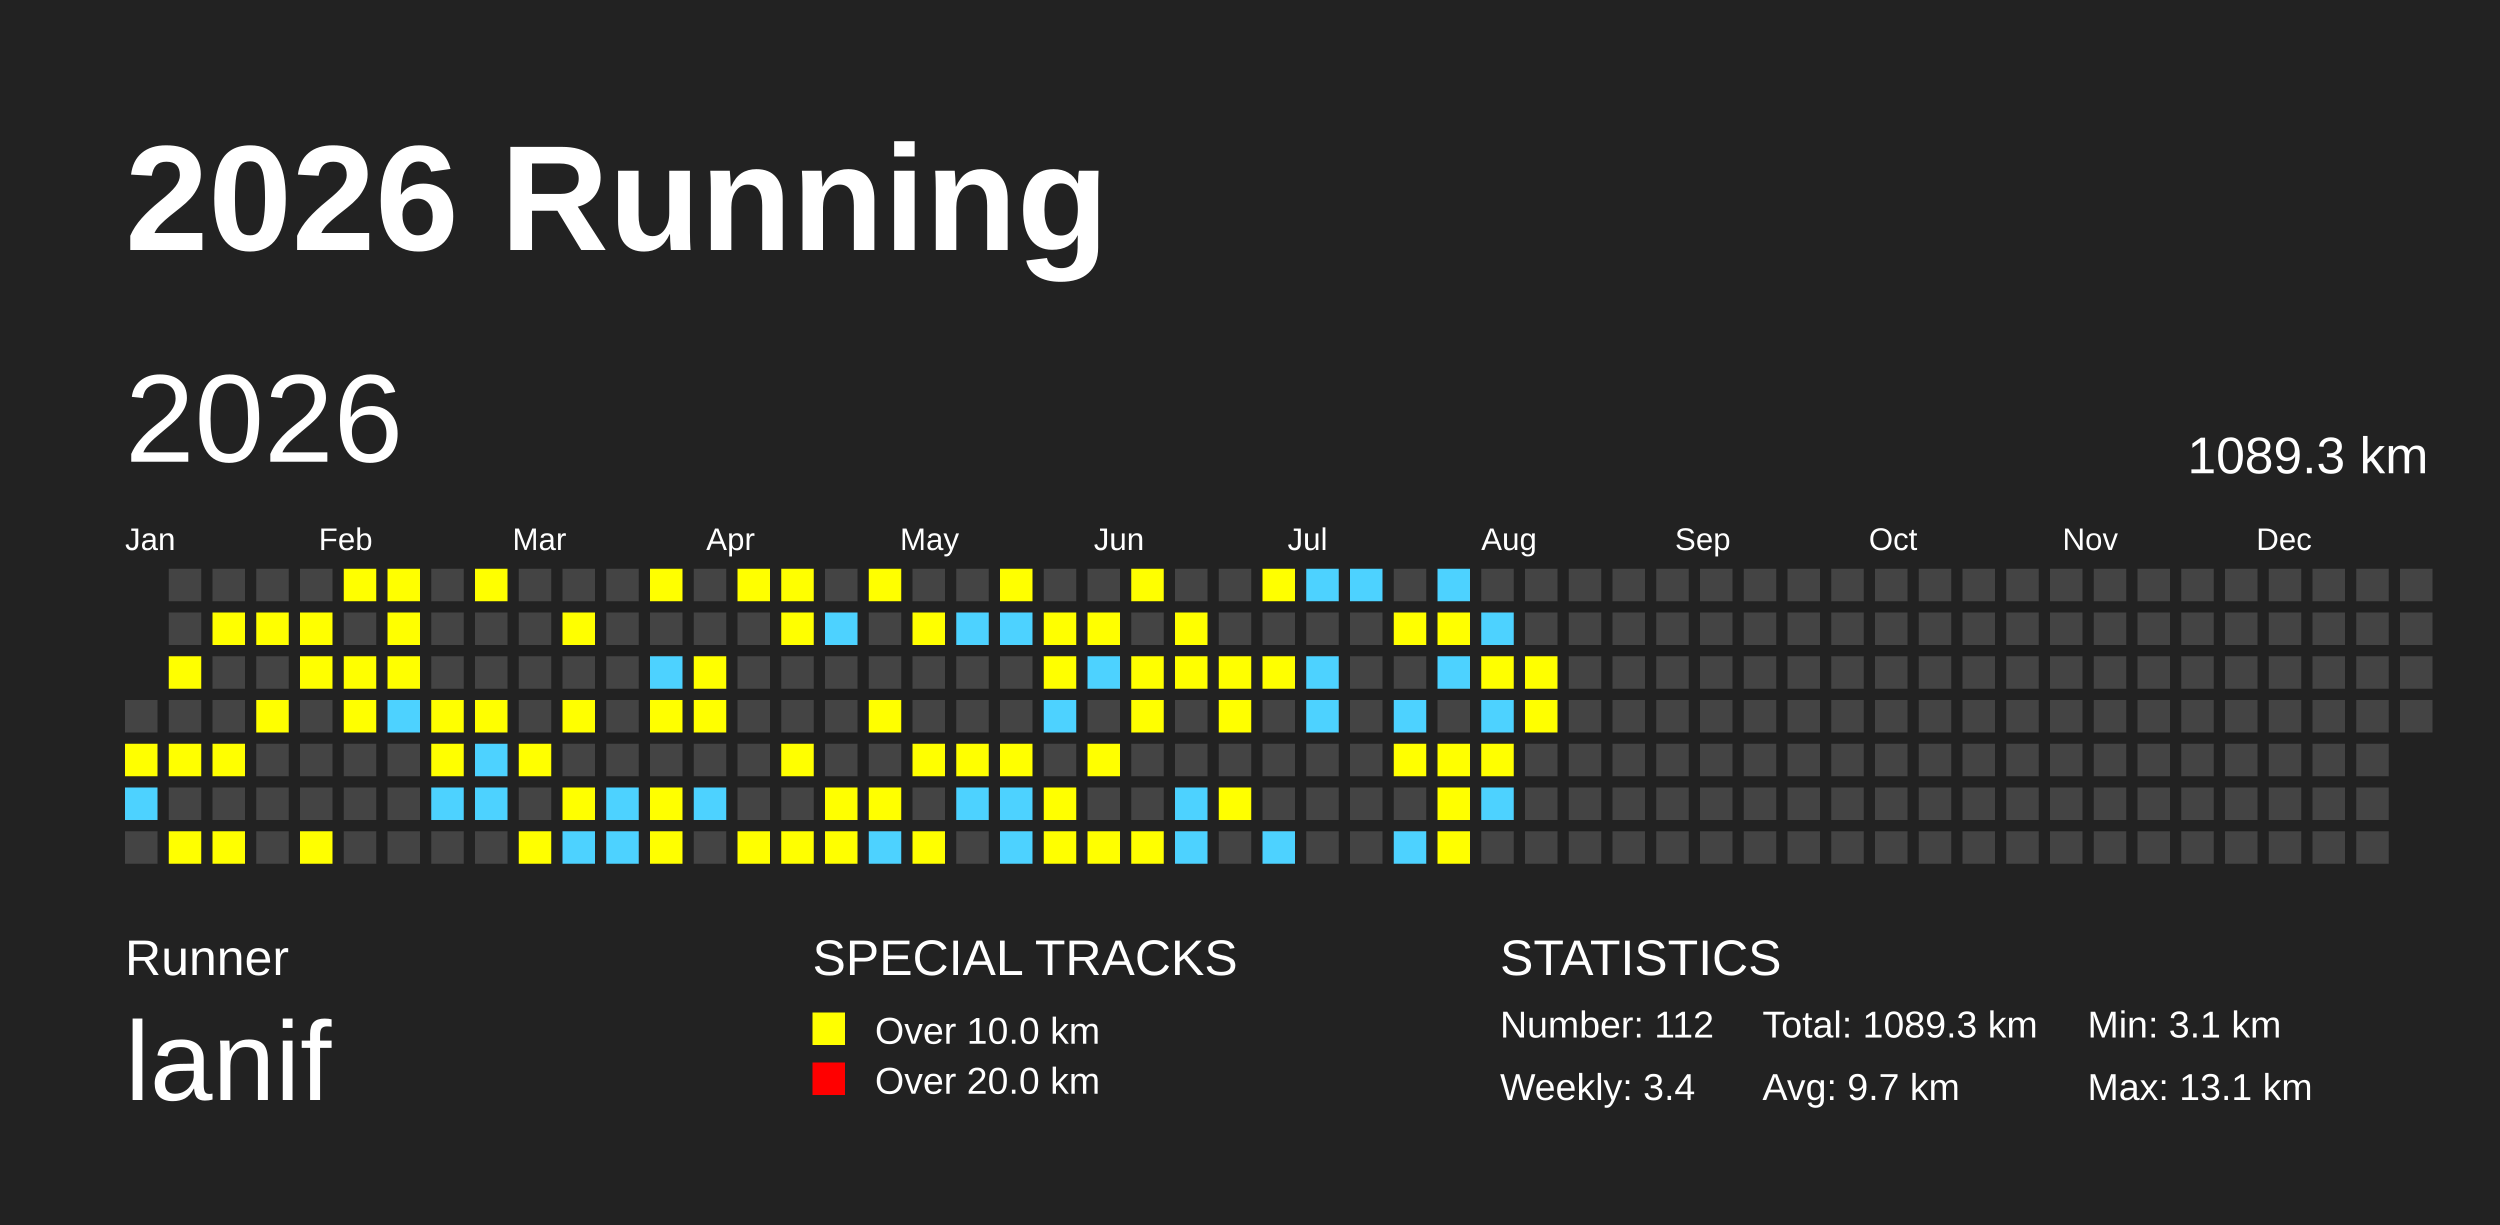
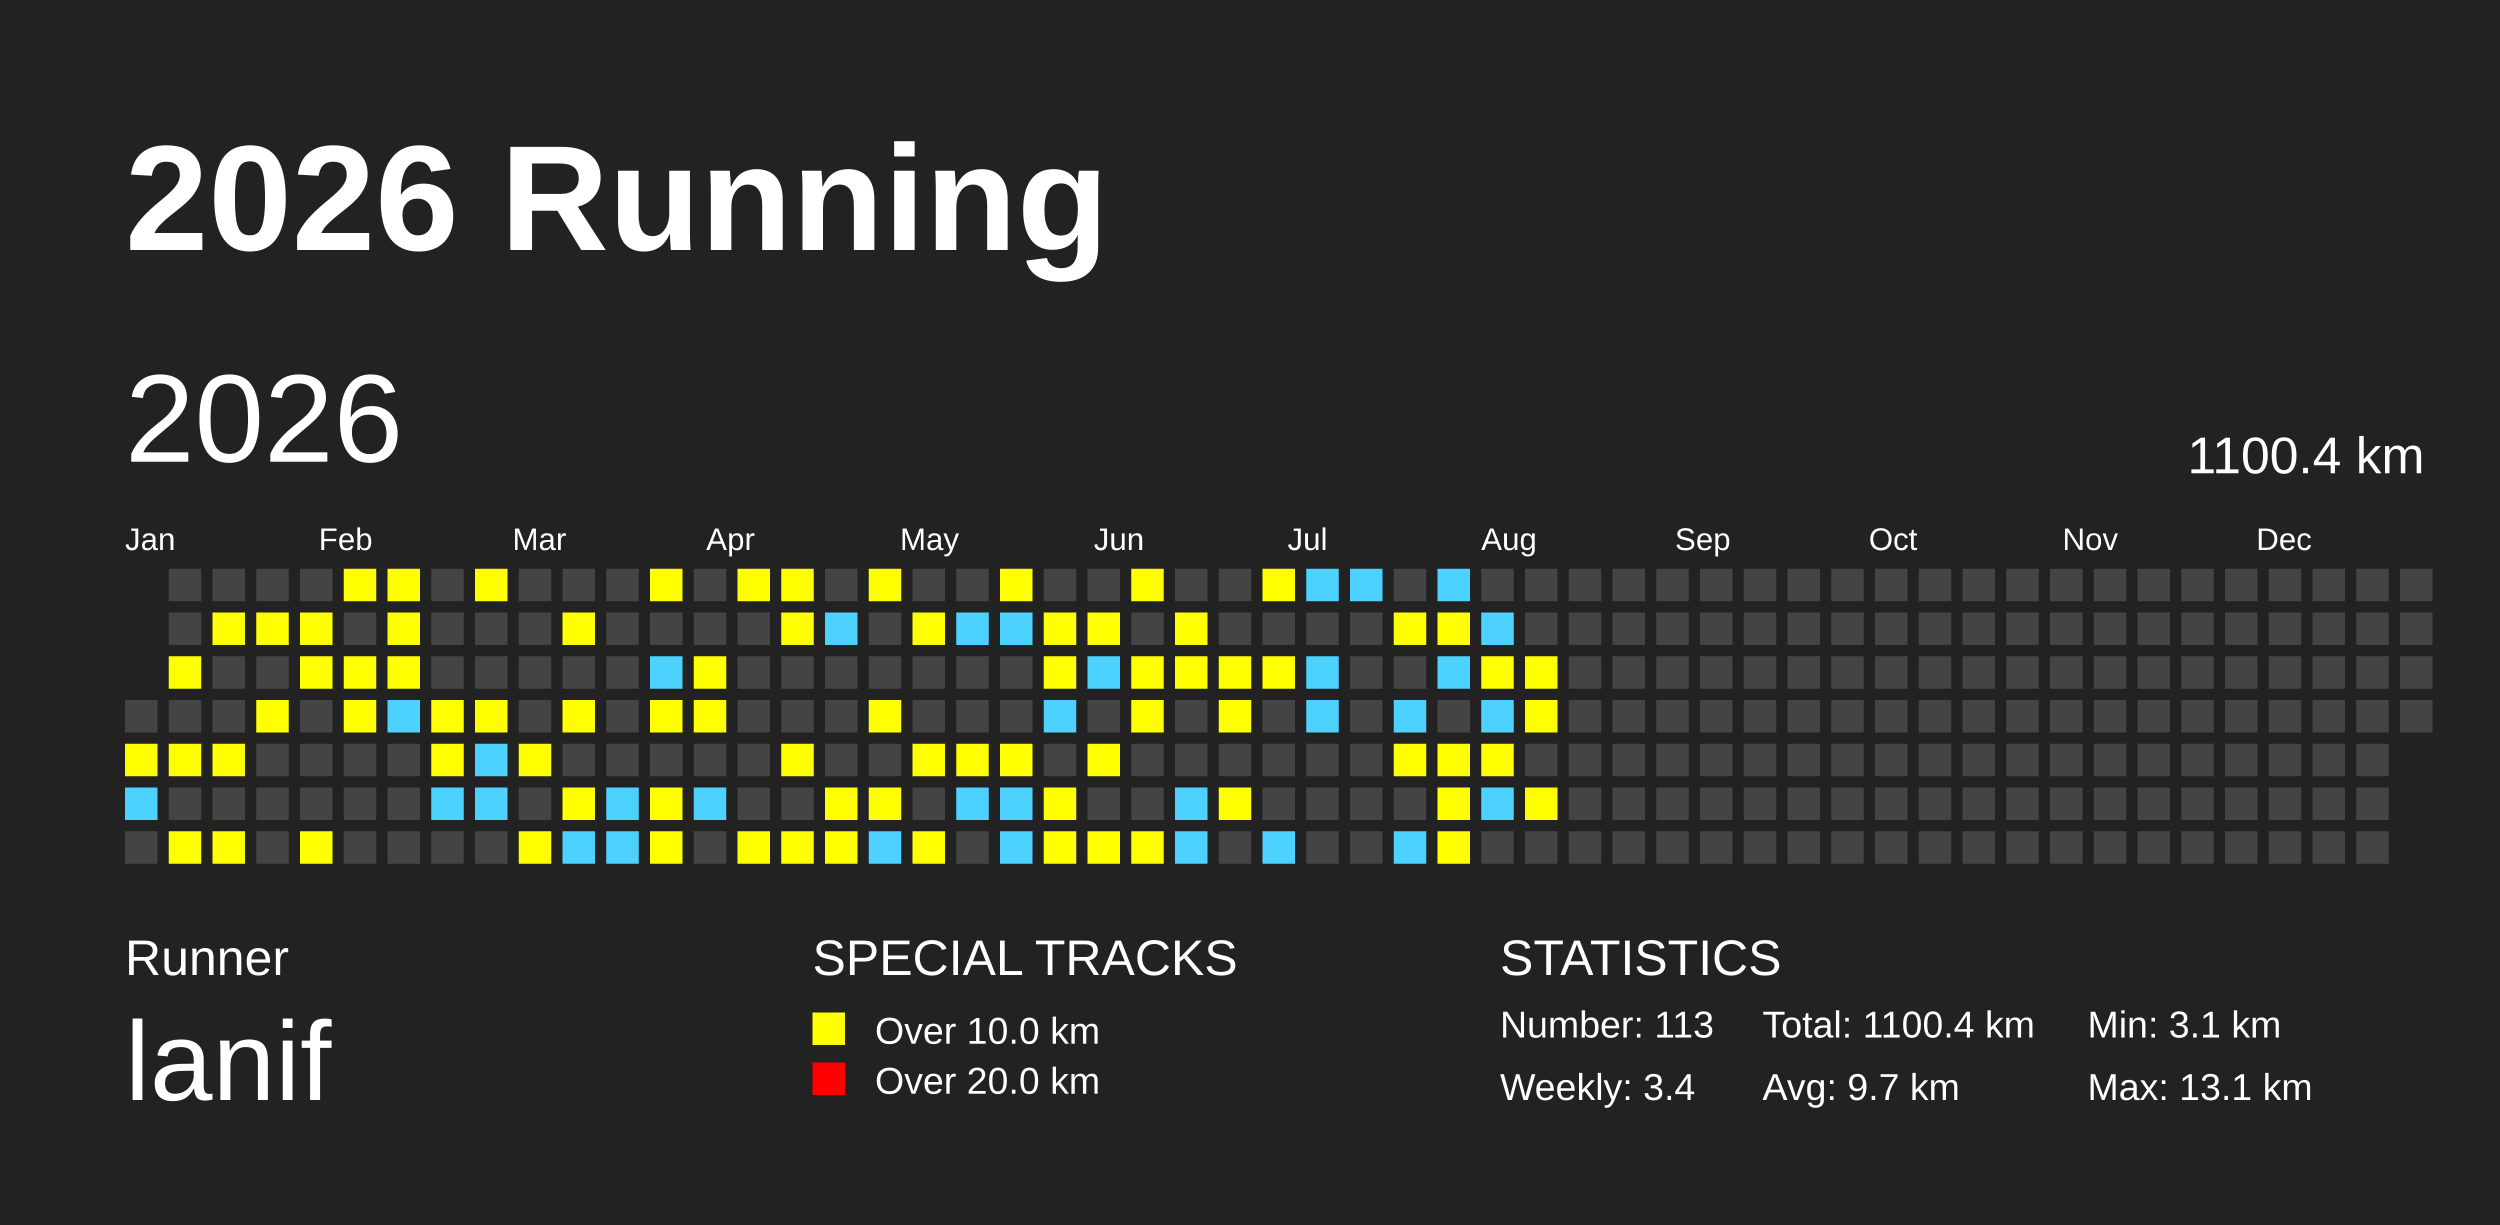
<svg xmlns="http://www.w3.org/2000/svg" baseProfile="full" height="98mm" version="1.1" viewBox="0,0,200,98" width="200mm">
  <defs />
  <rect fill="#222222" height="98" width="200" x="0" y="0" />
  <text fill="#FFFFFF" style="font-size:12px; font-family:Arial; font-weight:bold;" x="10" y="20">2026 Running</text>
  <text fill="#FFFFFF" style="font-size:4px; font-family:Arial" x="10" y="78">Runner</text>
  <text fill="#FFFFFF" style="font-size:9px; font-family:Arial" x="10" y="88">lanif</text>
  <text fill="#FFFFFF" style="font-size:4px; font-family:Arial" x="65" y="78">SPECIAL TRACKS</text>
  <rect fill="yellow" height="2.6" width="2.6" x="65" y="81" />
  <text fill="#FFFFFF" style="font-size:3px; font-family:Arial" x="70" y="83.5">Over 10.0 km</text>
  <rect fill="red" height="2.6" width="2.6" x="65" y="85" />
  <text fill="#FFFFFF" style="font-size:3px; font-family:Arial" x="70" y="87.5">Over 20.0 km</text>
  <text fill="#FFFFFF" style="font-size:4px; font-family:Arial" x="120" y="78">STATISTICS</text>
-   <text fill="#FFFFFF" style="font-size:3px; font-family:Arial" x="120" y="83">Number: 112</text>
+   <text fill="#FFFFFF" style="font-size:3px; font-family:Arial" x="120" y="83">Number: 113</text>
  <text fill="#FFFFFF" style="font-size:3px; font-family:Arial" x="120" y="88">Weekly: 3.4</text>
-   <text fill="#FFFFFF" style="font-size:3px; font-family:Arial" x="141" y="83">Total: 1089.3 km</text>
+   <text fill="#FFFFFF" style="font-size:3px; font-family:Arial" x="141" y="83">Total: 1100.4 km</text>
  <text fill="#FFFFFF" style="font-size:3px; font-family:Arial" x="141" y="88">Avg: 9.7 km</text>
  <text fill="#FFFFFF" style="font-size:3px; font-family:Arial" x="167" y="83">Min: 3.1 km</text>
  <text fill="#FFFFFF" style="font-size:3px; font-family:Arial" x="167" y="88">Max: 13.1 km</text>
  <text dominant-baseline="hanging" fill="#FFFFFF" style="font-size:10.0px; font-family:Arial;" x="10" y="30">2026</text>
-   <text dominant-baseline="hanging" fill="#FFFFFF" style="font-size:4.125px; font-family:Arial;" x="175" y="35">1089.3 km</text>
+   <text dominant-baseline="hanging" fill="#FFFFFF" style="font-size:4.125px; font-family:Arial;" x="175" y="35">1100.4 km</text>
  <text fill="#FFFFFF" style="font-size:2.5px; font-family:Arial" x="10.0" y="44">Jan</text>
  <text fill="#FFFFFF" style="font-size:2.5px; font-family:Arial" x="25.5" y="44">Feb</text>
  <text fill="#FFFFFF" style="font-size:2.5px; font-family:Arial" x="41.0" y="44">Mar</text>
  <text fill="#FFFFFF" style="font-size:2.5px; font-family:Arial" x="56.5" y="44">Apr</text>
  <text fill="#FFFFFF" style="font-size:2.5px; font-family:Arial" x="72.0" y="44">May</text>
  <text fill="#FFFFFF" style="font-size:2.5px; font-family:Arial" x="87.5" y="44">Jun</text>
  <text fill="#FFFFFF" style="font-size:2.5px; font-family:Arial" x="103.0" y="44">Jul</text>
  <text fill="#FFFFFF" style="font-size:2.5px; font-family:Arial" x="118.5" y="44">Aug</text>
  <text fill="#FFFFFF" style="font-size:2.5px; font-family:Arial" x="134.0" y="44">Sep</text>
  <text fill="#FFFFFF" style="font-size:2.5px; font-family:Arial" x="149.5" y="44">Oct</text>
  <text fill="#FFFFFF" style="font-size:2.5px; font-family:Arial" x="165.0" y="44">Nov</text>
  <text fill="#FFFFFF" style="font-size:2.5px; font-family:Arial" x="180.5" y="44">Dec</text>
  <rect fill="#444444" height="2.6" width="2.6" x="10.0" y="56.0" />
  <rect fill="yellow" height="2.6" width="2.6" x="10.0" y="59.5" />
  <rect fill="#4DD2FF" height="2.6" width="2.6" x="10.0" y="63.0" />
  <rect fill="#444444" height="2.6" width="2.6" x="10.0" y="66.5" />
  <rect fill="#444444" height="2.6" width="2.6" x="13.5" y="45.5" />
  <rect fill="#444444" height="2.6" width="2.6" x="13.5" y="49.0" />
  <rect fill="yellow" height="2.6" width="2.6" x="13.5" y="52.5" />
  <rect fill="#444444" height="2.6" width="2.6" x="13.5" y="56.0" />
  <rect fill="yellow" height="2.6" width="2.6" x="13.5" y="59.5" />
  <rect fill="#444444" height="2.6" width="2.6" x="13.5" y="63.0" />
  <rect fill="yellow" height="2.6" width="2.6" x="13.5" y="66.5" />
  <rect fill="#444444" height="2.6" width="2.6" x="17.0" y="45.5" />
  <rect fill="yellow" height="2.6" width="2.6" x="17.0" y="49.0" />
  <rect fill="#444444" height="2.6" width="2.6" x="17.0" y="52.5" />
  <rect fill="#444444" height="2.6" width="2.6" x="17.0" y="56.0" />
  <rect fill="yellow" height="2.6" width="2.6" x="17.0" y="59.5" />
  <rect fill="#444444" height="2.6" width="2.6" x="17.0" y="63.0" />
  <rect fill="yellow" height="2.6" width="2.6" x="17.0" y="66.5" />
  <rect fill="#444444" height="2.6" width="2.6" x="20.5" y="45.5" />
  <rect fill="yellow" height="2.6" width="2.6" x="20.5" y="49.0" />
  <rect fill="#444444" height="2.6" width="2.6" x="20.5" y="52.5" />
  <rect fill="yellow" height="2.6" width="2.6" x="20.5" y="56.0" />
  <rect fill="#444444" height="2.6" width="2.6" x="20.5" y="59.5" />
  <rect fill="#444444" height="2.6" width="2.6" x="20.5" y="63.0" />
  <rect fill="#444444" height="2.6" width="2.6" x="20.5" y="66.5" />
  <rect fill="#444444" height="2.6" width="2.6" x="24.0" y="45.5" />
  <rect fill="yellow" height="2.6" width="2.6" x="24.0" y="49.0" />
  <rect fill="yellow" height="2.6" width="2.6" x="24.0" y="52.5" />
  <rect fill="#444444" height="2.6" width="2.6" x="24.0" y="56.0" />
  <rect fill="#444444" height="2.6" width="2.6" x="24.0" y="59.5" />
  <rect fill="#444444" height="2.6" width="2.6" x="24.0" y="63.0" />
  <rect fill="yellow" height="2.6" width="2.6" x="24.0" y="66.5" />
  <rect fill="yellow" height="2.6" width="2.6" x="27.5" y="45.5" />
  <rect fill="#444444" height="2.6" width="2.6" x="27.5" y="49.0" />
  <rect fill="yellow" height="2.6" width="2.6" x="27.5" y="52.5" />
  <rect fill="yellow" height="2.6" width="2.6" x="27.5" y="56.0" />
  <rect fill="#444444" height="2.6" width="2.6" x="27.5" y="59.5" />
  <rect fill="#444444" height="2.6" width="2.6" x="27.5" y="63.0" />
  <rect fill="#444444" height="2.6" width="2.6" x="27.5" y="66.5" />
  <rect fill="yellow" height="2.6" width="2.6" x="31.0" y="45.5" />
  <rect fill="yellow" height="2.6" width="2.6" x="31.0" y="49.0" />
  <rect fill="yellow" height="2.6" width="2.6" x="31.0" y="52.5" />
  <rect fill="#4DD2FF" height="2.6" width="2.6" x="31.0" y="56.0" />
  <rect fill="#444444" height="2.6" width="2.6" x="31.0" y="59.5" />
  <rect fill="#444444" height="2.6" width="2.6" x="31.0" y="63.0" />
  <rect fill="#444444" height="2.6" width="2.6" x="31.0" y="66.5" />
  <rect fill="#444444" height="2.6" width="2.6" x="34.5" y="45.5" />
  <rect fill="#444444" height="2.6" width="2.6" x="34.5" y="49.0" />
  <rect fill="#444444" height="2.6" width="2.6" x="34.5" y="52.5" />
  <rect fill="yellow" height="2.6" width="2.6" x="34.5" y="56.0" />
  <rect fill="yellow" height="2.6" width="2.6" x="34.5" y="59.5" />
  <rect fill="#4DD2FF" height="2.6" width="2.6" x="34.5" y="63.0" />
  <rect fill="#444444" height="2.6" width="2.6" x="34.5" y="66.5" />
  <rect fill="yellow" height="2.6" width="2.6" x="38.0" y="45.5" />
  <rect fill="#444444" height="2.6" width="2.6" x="38.0" y="49.0" />
  <rect fill="#444444" height="2.6" width="2.6" x="38.0" y="52.5" />
  <rect fill="yellow" height="2.6" width="2.6" x="38.0" y="56.0" />
  <rect fill="#4DD2FF" height="2.6" width="2.6" x="38.0" y="59.5" />
  <rect fill="#4DD2FF" height="2.6" width="2.6" x="38.0" y="63.0" />
  <rect fill="#444444" height="2.6" width="2.6" x="38.0" y="66.5" />
  <rect fill="#444444" height="2.6" width="2.6" x="41.5" y="45.5" />
  <rect fill="#444444" height="2.6" width="2.6" x="41.5" y="49.0" />
  <rect fill="#444444" height="2.6" width="2.6" x="41.5" y="52.5" />
  <rect fill="#444444" height="2.6" width="2.6" x="41.5" y="56.0" />
  <rect fill="yellow" height="2.6" width="2.6" x="41.5" y="59.5" />
  <rect fill="#444444" height="2.6" width="2.6" x="41.5" y="63.0" />
  <rect fill="yellow" height="2.6" width="2.6" x="41.5" y="66.5" />
  <rect fill="#444444" height="2.6" width="2.6" x="45.0" y="45.5" />
  <rect fill="yellow" height="2.6" width="2.6" x="45.0" y="49.0" />
  <rect fill="#444444" height="2.6" width="2.6" x="45.0" y="52.5" />
  <rect fill="yellow" height="2.6" width="2.6" x="45.0" y="56.0" />
  <rect fill="#444444" height="2.6" width="2.6" x="45.0" y="59.5" />
  <rect fill="yellow" height="2.6" width="2.6" x="45.0" y="63.0" />
  <rect fill="#4DD2FF" height="2.6" width="2.6" x="45.0" y="66.5" />
  <rect fill="#444444" height="2.6" width="2.6" x="48.5" y="45.5" />
  <rect fill="#444444" height="2.6" width="2.6" x="48.5" y="49.0" />
  <rect fill="#444444" height="2.6" width="2.6" x="48.5" y="52.5" />
  <rect fill="#444444" height="2.6" width="2.6" x="48.5" y="56.0" />
  <rect fill="#444444" height="2.6" width="2.6" x="48.5" y="59.5" />
  <rect fill="#4DD2FF" height="2.6" width="2.6" x="48.5" y="63.0" />
  <rect fill="#4DD2FF" height="2.6" width="2.6" x="48.5" y="66.5" />
  <rect fill="yellow" height="2.6" width="2.6" x="52.0" y="45.5" />
  <rect fill="#444444" height="2.6" width="2.6" x="52.0" y="49.0" />
  <rect fill="#4DD2FF" height="2.6" width="2.6" x="52.0" y="52.5" />
  <rect fill="yellow" height="2.6" width="2.6" x="52.0" y="56.0" />
  <rect fill="#444444" height="2.6" width="2.6" x="52.0" y="59.5" />
  <rect fill="yellow" height="2.6" width="2.6" x="52.0" y="63.0" />
  <rect fill="yellow" height="2.6" width="2.6" x="52.0" y="66.5" />
  <rect fill="#444444" height="2.6" width="2.6" x="55.5" y="45.5" />
  <rect fill="#444444" height="2.6" width="2.6" x="55.5" y="49.0" />
  <rect fill="yellow" height="2.6" width="2.6" x="55.5" y="52.5" />
  <rect fill="yellow" height="2.6" width="2.6" x="55.5" y="56.0" />
  <rect fill="#444444" height="2.6" width="2.6" x="55.5" y="59.5" />
  <rect fill="#4DD2FF" height="2.6" width="2.6" x="55.5" y="63.0" />
  <rect fill="#444444" height="2.6" width="2.6" x="55.5" y="66.5" />
  <rect fill="yellow" height="2.6" width="2.6" x="59.0" y="45.5" />
  <rect fill="#444444" height="2.6" width="2.6" x="59.0" y="49.0" />
  <rect fill="#444444" height="2.6" width="2.6" x="59.0" y="52.5" />
  <rect fill="#444444" height="2.6" width="2.6" x="59.0" y="56.0" />
  <rect fill="#444444" height="2.6" width="2.6" x="59.0" y="59.5" />
  <rect fill="#444444" height="2.6" width="2.6" x="59.0" y="63.0" />
  <rect fill="yellow" height="2.6" width="2.6" x="59.0" y="66.5" />
  <rect fill="yellow" height="2.6" width="2.6" x="62.5" y="45.5" />
  <rect fill="yellow" height="2.6" width="2.6" x="62.5" y="49.0" />
  <rect fill="#444444" height="2.6" width="2.6" x="62.5" y="52.5" />
  <rect fill="#444444" height="2.6" width="2.6" x="62.5" y="56.0" />
  <rect fill="yellow" height="2.6" width="2.6" x="62.5" y="59.5" />
  <rect fill="#444444" height="2.6" width="2.6" x="62.5" y="63.0" />
  <rect fill="yellow" height="2.6" width="2.6" x="62.5" y="66.5" />
  <rect fill="#444444" height="2.6" width="2.6" x="66.0" y="45.5" />
  <rect fill="#4DD2FF" height="2.6" width="2.6" x="66.0" y="49.0" />
  <rect fill="#444444" height="2.6" width="2.6" x="66.0" y="52.5" />
  <rect fill="#444444" height="2.6" width="2.6" x="66.0" y="56.0" />
  <rect fill="#444444" height="2.6" width="2.6" x="66.0" y="59.5" />
  <rect fill="yellow" height="2.6" width="2.6" x="66.0" y="63.0" />
  <rect fill="yellow" height="2.6" width="2.6" x="66.0" y="66.5" />
  <rect fill="yellow" height="2.6" width="2.6" x="69.5" y="45.5" />
  <rect fill="#444444" height="2.6" width="2.6" x="69.5" y="49.0" />
  <rect fill="#444444" height="2.6" width="2.6" x="69.5" y="52.5" />
  <rect fill="yellow" height="2.6" width="2.6" x="69.5" y="56.0" />
  <rect fill="#444444" height="2.6" width="2.6" x="69.5" y="59.5" />
  <rect fill="yellow" height="2.6" width="2.6" x="69.5" y="63.0" />
  <rect fill="#4DD2FF" height="2.6" width="2.6" x="69.5" y="66.5" />
  <rect fill="#444444" height="2.6" width="2.6" x="73.0" y="45.5" />
  <rect fill="yellow" height="2.6" width="2.6" x="73.0" y="49.0" />
  <rect fill="#444444" height="2.6" width="2.6" x="73.0" y="52.5" />
  <rect fill="#444444" height="2.6" width="2.6" x="73.0" y="56.0" />
  <rect fill="yellow" height="2.6" width="2.6" x="73.0" y="59.5" />
  <rect fill="#444444" height="2.6" width="2.6" x="73.0" y="63.0" />
  <rect fill="yellow" height="2.6" width="2.6" x="73.0" y="66.5" />
  <rect fill="#444444" height="2.6" width="2.6" x="76.5" y="45.5" />
  <rect fill="#4DD2FF" height="2.6" width="2.6" x="76.5" y="49.0" />
  <rect fill="#444444" height="2.6" width="2.6" x="76.5" y="52.5" />
  <rect fill="#444444" height="2.6" width="2.6" x="76.5" y="56.0" />
  <rect fill="yellow" height="2.6" width="2.6" x="76.5" y="59.5" />
  <rect fill="#4DD2FF" height="2.6" width="2.6" x="76.5" y="63.0" />
  <rect fill="#444444" height="2.6" width="2.6" x="76.5" y="66.5" />
  <rect fill="yellow" height="2.6" width="2.6" x="80.0" y="45.5" />
  <rect fill="#4DD2FF" height="2.6" width="2.6" x="80.0" y="49.0" />
  <rect fill="#444444" height="2.6" width="2.6" x="80.0" y="52.5" />
  <rect fill="#444444" height="2.6" width="2.6" x="80.0" y="56.0" />
  <rect fill="yellow" height="2.6" width="2.6" x="80.0" y="59.5" />
  <rect fill="#4DD2FF" height="2.6" width="2.6" x="80.0" y="63.0" />
  <rect fill="#4DD2FF" height="2.6" width="2.6" x="80.0" y="66.5" />
  <rect fill="#444444" height="2.6" width="2.6" x="83.5" y="45.5" />
  <rect fill="yellow" height="2.6" width="2.6" x="83.5" y="49.0" />
  <rect fill="yellow" height="2.6" width="2.6" x="83.5" y="52.5" />
  <rect fill="#4DD2FF" height="2.6" width="2.6" x="83.5" y="56.0" />
  <rect fill="#444444" height="2.6" width="2.6" x="83.5" y="59.5" />
  <rect fill="yellow" height="2.6" width="2.6" x="83.5" y="63.0" />
  <rect fill="yellow" height="2.6" width="2.6" x="83.5" y="66.5" />
  <rect fill="#444444" height="2.6" width="2.6" x="87.0" y="45.5" />
  <rect fill="yellow" height="2.6" width="2.6" x="87.0" y="49.0" />
  <rect fill="#4DD2FF" height="2.6" width="2.6" x="87.0" y="52.5" />
  <rect fill="#444444" height="2.6" width="2.6" x="87.0" y="56.0" />
  <rect fill="yellow" height="2.6" width="2.6" x="87.0" y="59.5" />
  <rect fill="#444444" height="2.6" width="2.6" x="87.0" y="63.0" />
  <rect fill="yellow" height="2.6" width="2.6" x="87.0" y="66.5" />
  <rect fill="yellow" height="2.6" width="2.6" x="90.5" y="45.5" />
  <rect fill="#444444" height="2.6" width="2.6" x="90.5" y="49.0" />
  <rect fill="yellow" height="2.6" width="2.6" x="90.5" y="52.5" />
  <rect fill="yellow" height="2.6" width="2.6" x="90.5" y="56.0" />
  <rect fill="#444444" height="2.6" width="2.6" x="90.5" y="59.5" />
  <rect fill="#444444" height="2.6" width="2.6" x="90.5" y="63.0" />
  <rect fill="yellow" height="2.6" width="2.6" x="90.5" y="66.5" />
  <rect fill="#444444" height="2.6" width="2.6" x="94.0" y="45.5" />
  <rect fill="yellow" height="2.6" width="2.6" x="94.0" y="49.0" />
  <rect fill="yellow" height="2.6" width="2.6" x="94.0" y="52.5" />
  <rect fill="#444444" height="2.6" width="2.6" x="94.0" y="56.0" />
  <rect fill="#444444" height="2.6" width="2.6" x="94.0" y="59.5" />
  <rect fill="#4DD2FF" height="2.6" width="2.6" x="94.0" y="63.0" />
  <rect fill="#4DD2FF" height="2.6" width="2.6" x="94.0" y="66.5" />
  <rect fill="#444444" height="2.6" width="2.6" x="97.5" y="45.5" />
  <rect fill="#444444" height="2.6" width="2.6" x="97.5" y="49.0" />
  <rect fill="yellow" height="2.6" width="2.6" x="97.5" y="52.5" />
  <rect fill="yellow" height="2.6" width="2.6" x="97.5" y="56.0" />
  <rect fill="#444444" height="2.6" width="2.6" x="97.5" y="59.5" />
  <rect fill="yellow" height="2.6" width="2.6" x="97.5" y="63.0" />
  <rect fill="#444444" height="2.6" width="2.6" x="97.5" y="66.5" />
  <rect fill="yellow" height="2.6" width="2.6" x="101.0" y="45.5" />
  <rect fill="#444444" height="2.6" width="2.6" x="101.0" y="49.0" />
  <rect fill="yellow" height="2.6" width="2.6" x="101.0" y="52.5" />
  <rect fill="#444444" height="2.6" width="2.6" x="101.0" y="56.0" />
  <rect fill="#444444" height="2.6" width="2.6" x="101.0" y="59.5" />
  <rect fill="#444444" height="2.6" width="2.6" x="101.0" y="63.0" />
  <rect fill="#4DD2FF" height="2.6" width="2.6" x="101.0" y="66.5" />
  <rect fill="#4DD2FF" height="2.6" width="2.6" x="104.5" y="45.5" />
  <rect fill="#444444" height="2.6" width="2.6" x="104.5" y="49.0" />
  <rect fill="#4DD2FF" height="2.6" width="2.6" x="104.5" y="52.5" />
  <rect fill="#4DD2FF" height="2.6" width="2.6" x="104.5" y="56.0" />
  <rect fill="#444444" height="2.6" width="2.6" x="104.5" y="59.5" />
  <rect fill="#444444" height="2.6" width="2.6" x="104.5" y="63.0" />
  <rect fill="#444444" height="2.6" width="2.6" x="104.5" y="66.5" />
  <rect fill="#4DD2FF" height="2.6" width="2.6" x="108.0" y="45.5" />
  <rect fill="#444444" height="2.6" width="2.6" x="108.0" y="49.0" />
  <rect fill="#444444" height="2.6" width="2.6" x="108.0" y="52.5" />
  <rect fill="#444444" height="2.6" width="2.6" x="108.0" y="56.0" />
  <rect fill="#444444" height="2.6" width="2.6" x="108.0" y="59.5" />
  <rect fill="#444444" height="2.6" width="2.6" x="108.0" y="63.0" />
  <rect fill="#444444" height="2.6" width="2.6" x="108.0" y="66.5" />
  <rect fill="#444444" height="2.6" width="2.6" x="111.5" y="45.5" />
  <rect fill="yellow" height="2.6" width="2.6" x="111.5" y="49.0" />
  <rect fill="#444444" height="2.6" width="2.6" x="111.5" y="52.5" />
  <rect fill="#4DD2FF" height="2.6" width="2.6" x="111.5" y="56.0" />
  <rect fill="yellow" height="2.6" width="2.6" x="111.5" y="59.5" />
  <rect fill="#444444" height="2.6" width="2.6" x="111.5" y="63.0" />
  <rect fill="#4DD2FF" height="2.6" width="2.6" x="111.5" y="66.5" />
  <rect fill="#4DD2FF" height="2.6" width="2.6" x="115.0" y="45.5" />
  <rect fill="yellow" height="2.6" width="2.6" x="115.0" y="49.0" />
  <rect fill="#4DD2FF" height="2.6" width="2.6" x="115.0" y="52.5" />
  <rect fill="#444444" height="2.6" width="2.6" x="115.0" y="56.0" />
  <rect fill="yellow" height="2.6" width="2.6" x="115.0" y="59.5" />
  <rect fill="yellow" height="2.6" width="2.6" x="115.0" y="63.0" />
  <rect fill="yellow" height="2.6" width="2.6" x="115.0" y="66.5" />
  <rect fill="#444444" height="2.6" width="2.6" x="118.5" y="45.5" />
  <rect fill="#4DD2FF" height="2.6" width="2.6" x="118.5" y="49.0" />
  <rect fill="yellow" height="2.6" width="2.6" x="118.5" y="52.5" />
  <rect fill="#4DD2FF" height="2.6" width="2.6" x="118.5" y="56.0" />
  <rect fill="yellow" height="2.6" width="2.6" x="118.5" y="59.5" />
  <rect fill="#4DD2FF" height="2.6" width="2.6" x="118.5" y="63.0" />
  <rect fill="#444444" height="2.6" width="2.6" x="118.5" y="66.5" />
  <rect fill="#444444" height="2.6" width="2.6" x="122.0" y="45.5" />
  <rect fill="#444444" height="2.6" width="2.6" x="122.0" y="49.0" />
  <rect fill="yellow" height="2.6" width="2.6" x="122.0" y="52.5" />
  <rect fill="yellow" height="2.6" width="2.6" x="122.0" y="56.0" />
  <rect fill="#444444" height="2.6" width="2.6" x="122.0" y="59.5" />
-   <rect fill="#444444" height="2.6" width="2.6" x="122.0" y="63.0" />
+   <rect fill="yellow" height="2.6" width="2.6" x="122.0" y="63.0" />
  <rect fill="#444444" height="2.6" width="2.6" x="122.0" y="66.5" />
  <rect fill="#444444" height="2.6" width="2.6" x="125.5" y="45.5" />
  <rect fill="#444444" height="2.6" width="2.6" x="125.5" y="49.0" />
  <rect fill="#444444" height="2.6" width="2.6" x="125.5" y="52.5" />
  <rect fill="#444444" height="2.6" width="2.6" x="125.5" y="56.0" />
  <rect fill="#444444" height="2.6" width="2.6" x="125.5" y="59.5" />
  <rect fill="#444444" height="2.6" width="2.6" x="125.5" y="63.0" />
  <rect fill="#444444" height="2.6" width="2.6" x="125.5" y="66.5" />
  <rect fill="#444444" height="2.6" width="2.6" x="129.0" y="45.5" />
  <rect fill="#444444" height="2.6" width="2.6" x="129.0" y="49.0" />
  <rect fill="#444444" height="2.6" width="2.6" x="129.0" y="52.5" />
  <rect fill="#444444" height="2.6" width="2.6" x="129.0" y="56.0" />
  <rect fill="#444444" height="2.6" width="2.6" x="129.0" y="59.5" />
  <rect fill="#444444" height="2.6" width="2.6" x="129.0" y="63.0" />
  <rect fill="#444444" height="2.6" width="2.6" x="129.0" y="66.5" />
  <rect fill="#444444" height="2.6" width="2.6" x="132.5" y="45.5" />
  <rect fill="#444444" height="2.6" width="2.6" x="132.5" y="49.0" />
  <rect fill="#444444" height="2.6" width="2.6" x="132.5" y="52.5" />
  <rect fill="#444444" height="2.6" width="2.6" x="132.5" y="56.0" />
  <rect fill="#444444" height="2.6" width="2.6" x="132.5" y="59.5" />
  <rect fill="#444444" height="2.6" width="2.6" x="132.5" y="63.0" />
  <rect fill="#444444" height="2.6" width="2.6" x="132.5" y="66.5" />
  <rect fill="#444444" height="2.6" width="2.6" x="136.0" y="45.5" />
  <rect fill="#444444" height="2.6" width="2.6" x="136.0" y="49.0" />
  <rect fill="#444444" height="2.6" width="2.6" x="136.0" y="52.5" />
  <rect fill="#444444" height="2.6" width="2.6" x="136.0" y="56.0" />
  <rect fill="#444444" height="2.6" width="2.6" x="136.0" y="59.5" />
  <rect fill="#444444" height="2.6" width="2.6" x="136.0" y="63.0" />
  <rect fill="#444444" height="2.6" width="2.6" x="136.0" y="66.5" />
  <rect fill="#444444" height="2.6" width="2.6" x="139.5" y="45.5" />
  <rect fill="#444444" height="2.6" width="2.6" x="139.5" y="49.0" />
  <rect fill="#444444" height="2.6" width="2.6" x="139.5" y="52.5" />
  <rect fill="#444444" height="2.6" width="2.6" x="139.5" y="56.0" />
  <rect fill="#444444" height="2.6" width="2.6" x="139.5" y="59.5" />
  <rect fill="#444444" height="2.6" width="2.6" x="139.5" y="63.0" />
  <rect fill="#444444" height="2.6" width="2.6" x="139.5" y="66.5" />
  <rect fill="#444444" height="2.6" width="2.6" x="143.0" y="45.5" />
  <rect fill="#444444" height="2.6" width="2.6" x="143.0" y="49.0" />
  <rect fill="#444444" height="2.6" width="2.6" x="143.0" y="52.5" />
  <rect fill="#444444" height="2.6" width="2.6" x="143.0" y="56.0" />
  <rect fill="#444444" height="2.6" width="2.6" x="143.0" y="59.5" />
  <rect fill="#444444" height="2.6" width="2.6" x="143.0" y="63.0" />
  <rect fill="#444444" height="2.6" width="2.6" x="143.0" y="66.5" />
  <rect fill="#444444" height="2.6" width="2.6" x="146.5" y="45.5" />
  <rect fill="#444444" height="2.6" width="2.6" x="146.5" y="49.0" />
  <rect fill="#444444" height="2.6" width="2.6" x="146.5" y="52.5" />
  <rect fill="#444444" height="2.6" width="2.6" x="146.5" y="56.0" />
  <rect fill="#444444" height="2.6" width="2.6" x="146.5" y="59.5" />
  <rect fill="#444444" height="2.6" width="2.6" x="146.5" y="63.0" />
  <rect fill="#444444" height="2.6" width="2.6" x="146.5" y="66.5" />
  <rect fill="#444444" height="2.6" width="2.6" x="150.0" y="45.5" />
  <rect fill="#444444" height="2.6" width="2.6" x="150.0" y="49.0" />
  <rect fill="#444444" height="2.6" width="2.6" x="150.0" y="52.5" />
  <rect fill="#444444" height="2.6" width="2.6" x="150.0" y="56.0" />
  <rect fill="#444444" height="2.6" width="2.6" x="150.0" y="59.5" />
  <rect fill="#444444" height="2.6" width="2.6" x="150.0" y="63.0" />
  <rect fill="#444444" height="2.6" width="2.6" x="150.0" y="66.5" />
  <rect fill="#444444" height="2.6" width="2.6" x="153.5" y="45.5" />
  <rect fill="#444444" height="2.6" width="2.6" x="153.5" y="49.0" />
  <rect fill="#444444" height="2.6" width="2.6" x="153.5" y="52.5" />
  <rect fill="#444444" height="2.6" width="2.6" x="153.5" y="56.0" />
  <rect fill="#444444" height="2.6" width="2.6" x="153.5" y="59.5" />
  <rect fill="#444444" height="2.6" width="2.6" x="153.5" y="63.0" />
  <rect fill="#444444" height="2.6" width="2.6" x="153.5" y="66.5" />
  <rect fill="#444444" height="2.6" width="2.6" x="157.0" y="45.5" />
  <rect fill="#444444" height="2.6" width="2.6" x="157.0" y="49.0" />
  <rect fill="#444444" height="2.6" width="2.6" x="157.0" y="52.5" />
  <rect fill="#444444" height="2.6" width="2.6" x="157.0" y="56.0" />
  <rect fill="#444444" height="2.6" width="2.6" x="157.0" y="59.5" />
  <rect fill="#444444" height="2.6" width="2.6" x="157.0" y="63.0" />
  <rect fill="#444444" height="2.6" width="2.6" x="157.0" y="66.5" />
  <rect fill="#444444" height="2.6" width="2.6" x="160.5" y="45.5" />
  <rect fill="#444444" height="2.6" width="2.6" x="160.5" y="49.0" />
  <rect fill="#444444" height="2.6" width="2.6" x="160.5" y="52.5" />
  <rect fill="#444444" height="2.6" width="2.6" x="160.5" y="56.0" />
  <rect fill="#444444" height="2.6" width="2.6" x="160.5" y="59.5" />
  <rect fill="#444444" height="2.6" width="2.6" x="160.5" y="63.0" />
  <rect fill="#444444" height="2.6" width="2.6" x="160.5" y="66.5" />
  <rect fill="#444444" height="2.6" width="2.6" x="164.0" y="45.5" />
  <rect fill="#444444" height="2.6" width="2.6" x="164.0" y="49.0" />
  <rect fill="#444444" height="2.6" width="2.6" x="164.0" y="52.5" />
  <rect fill="#444444" height="2.6" width="2.6" x="164.0" y="56.0" />
  <rect fill="#444444" height="2.6" width="2.6" x="164.0" y="59.5" />
  <rect fill="#444444" height="2.6" width="2.6" x="164.0" y="63.0" />
  <rect fill="#444444" height="2.6" width="2.6" x="164.0" y="66.5" />
  <rect fill="#444444" height="2.6" width="2.6" x="167.5" y="45.5" />
  <rect fill="#444444" height="2.6" width="2.6" x="167.5" y="49.0" />
  <rect fill="#444444" height="2.6" width="2.6" x="167.5" y="52.5" />
  <rect fill="#444444" height="2.6" width="2.6" x="167.5" y="56.0" />
  <rect fill="#444444" height="2.6" width="2.6" x="167.5" y="59.5" />
  <rect fill="#444444" height="2.6" width="2.6" x="167.5" y="63.0" />
  <rect fill="#444444" height="2.6" width="2.6" x="167.5" y="66.5" />
  <rect fill="#444444" height="2.6" width="2.6" x="171.0" y="45.5" />
  <rect fill="#444444" height="2.6" width="2.6" x="171.0" y="49.0" />
  <rect fill="#444444" height="2.6" width="2.6" x="171.0" y="52.5" />
  <rect fill="#444444" height="2.6" width="2.6" x="171.0" y="56.0" />
  <rect fill="#444444" height="2.6" width="2.6" x="171.0" y="59.5" />
  <rect fill="#444444" height="2.6" width="2.6" x="171.0" y="63.0" />
  <rect fill="#444444" height="2.6" width="2.6" x="171.0" y="66.5" />
  <rect fill="#444444" height="2.6" width="2.6" x="174.5" y="45.5" />
  <rect fill="#444444" height="2.6" width="2.6" x="174.5" y="49.0" />
  <rect fill="#444444" height="2.6" width="2.6" x="174.5" y="52.5" />
  <rect fill="#444444" height="2.6" width="2.6" x="174.5" y="56.0" />
  <rect fill="#444444" height="2.6" width="2.6" x="174.5" y="59.5" />
  <rect fill="#444444" height="2.6" width="2.6" x="174.5" y="63.0" />
  <rect fill="#444444" height="2.6" width="2.6" x="174.5" y="66.5" />
  <rect fill="#444444" height="2.6" width="2.6" x="178.0" y="45.5" />
  <rect fill="#444444" height="2.6" width="2.6" x="178.0" y="49.0" />
  <rect fill="#444444" height="2.6" width="2.6" x="178.0" y="52.5" />
  <rect fill="#444444" height="2.6" width="2.6" x="178.0" y="56.0" />
  <rect fill="#444444" height="2.6" width="2.6" x="178.0" y="59.5" />
  <rect fill="#444444" height="2.6" width="2.6" x="178.0" y="63.0" />
  <rect fill="#444444" height="2.6" width="2.6" x="178.0" y="66.5" />
  <rect fill="#444444" height="2.6" width="2.6" x="181.5" y="45.5" />
  <rect fill="#444444" height="2.6" width="2.6" x="181.5" y="49.0" />
  <rect fill="#444444" height="2.6" width="2.6" x="181.5" y="52.5" />
  <rect fill="#444444" height="2.6" width="2.6" x="181.5" y="56.0" />
  <rect fill="#444444" height="2.6" width="2.6" x="181.5" y="59.5" />
  <rect fill="#444444" height="2.6" width="2.6" x="181.5" y="63.0" />
  <rect fill="#444444" height="2.6" width="2.6" x="181.5" y="66.5" />
  <rect fill="#444444" height="2.6" width="2.6" x="185.0" y="45.5" />
  <rect fill="#444444" height="2.6" width="2.6" x="185.0" y="49.0" />
  <rect fill="#444444" height="2.6" width="2.6" x="185.0" y="52.5" />
  <rect fill="#444444" height="2.6" width="2.6" x="185.0" y="56.0" />
  <rect fill="#444444" height="2.6" width="2.6" x="185.0" y="59.5" />
  <rect fill="#444444" height="2.6" width="2.6" x="185.0" y="63.0" />
  <rect fill="#444444" height="2.6" width="2.6" x="185.0" y="66.5" />
  <rect fill="#444444" height="2.6" width="2.6" x="188.5" y="45.5" />
  <rect fill="#444444" height="2.6" width="2.6" x="188.5" y="49.0" />
  <rect fill="#444444" height="2.6" width="2.6" x="188.5" y="52.5" />
  <rect fill="#444444" height="2.6" width="2.6" x="188.5" y="56.0" />
  <rect fill="#444444" height="2.6" width="2.6" x="188.5" y="59.5" />
  <rect fill="#444444" height="2.6" width="2.6" x="188.5" y="63.0" />
  <rect fill="#444444" height="2.6" width="2.6" x="188.5" y="66.5" />
  <rect fill="#444444" height="2.6" width="2.6" x="192.0" y="45.5" />
  <rect fill="#444444" height="2.6" width="2.6" x="192.0" y="49.0" />
  <rect fill="#444444" height="2.6" width="2.6" x="192.0" y="52.5" />
  <rect fill="#444444" height="2.6" width="2.6" x="192.0" y="56.0" />
</svg>
